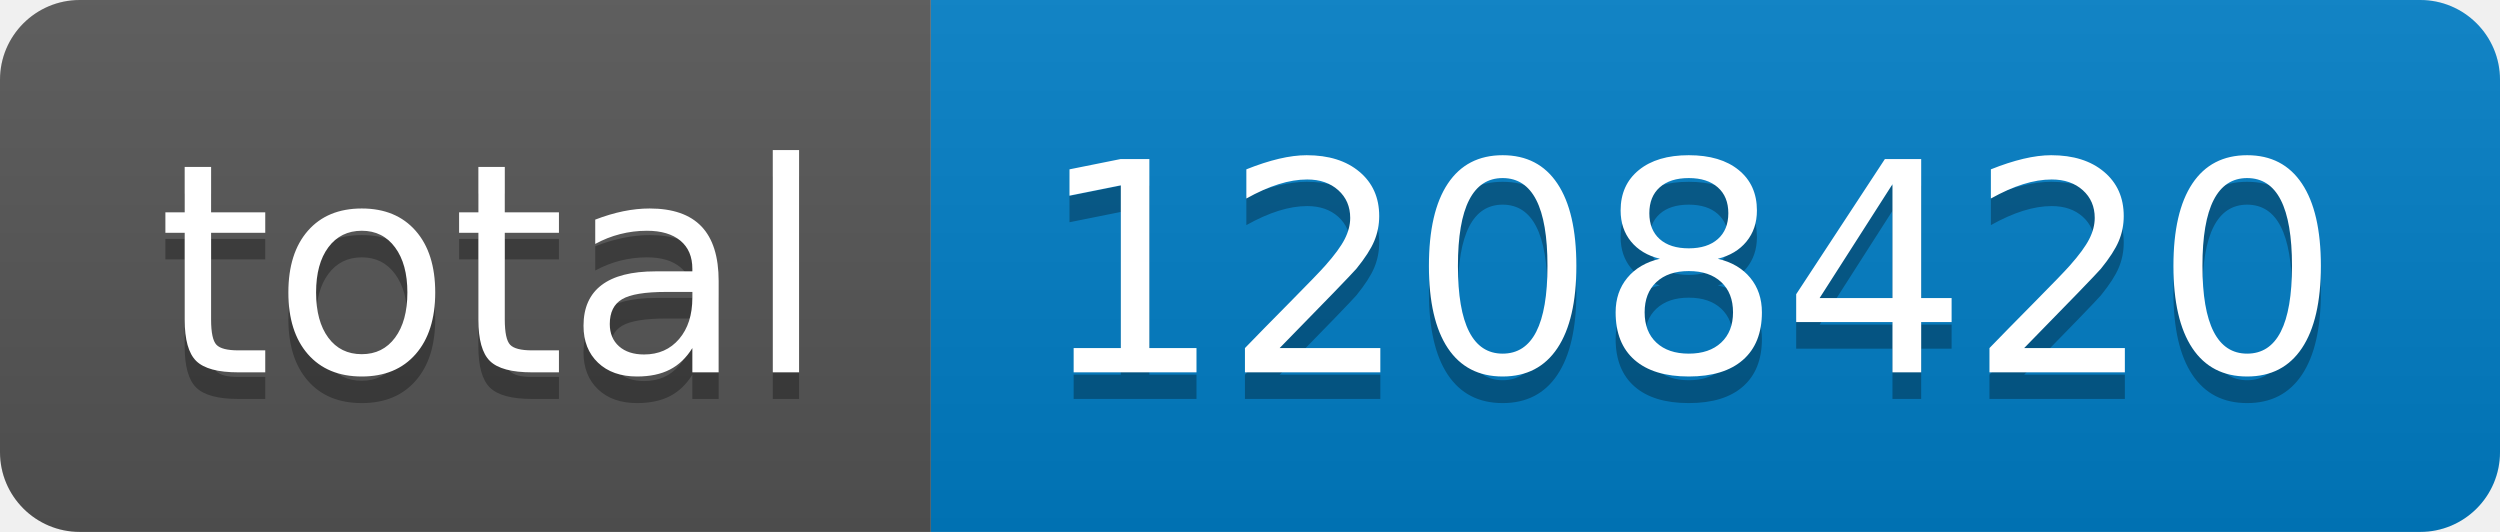
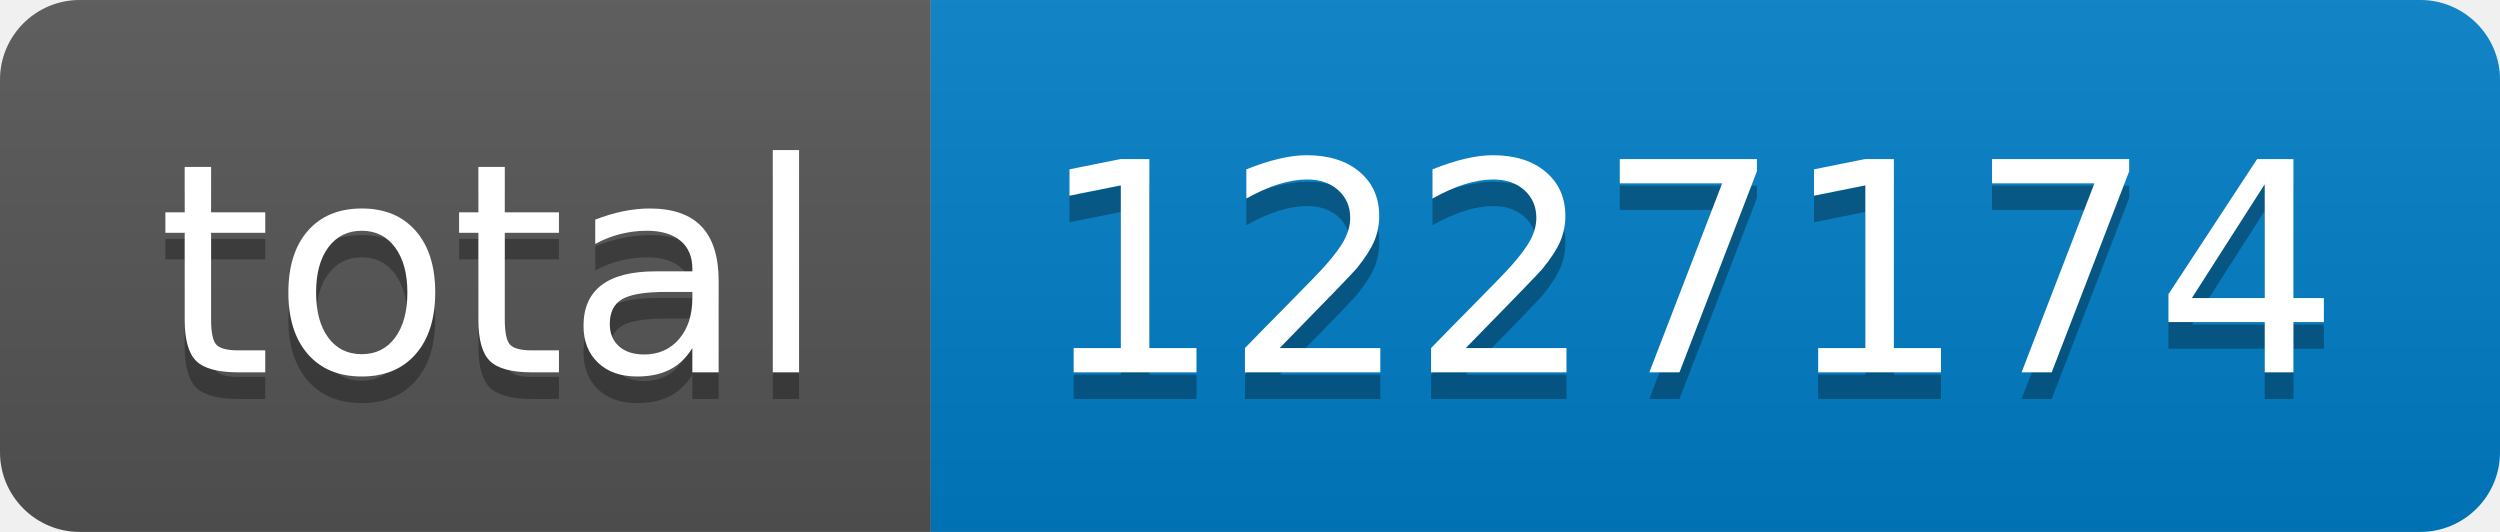
- <svg xmlns="http://www.w3.org/2000/svg" width="94" height="20" role="img" aria-label="total: 1208420">
+ <svg xmlns="http://www.w3.org/2000/svg" width="94" height="20" role="img" aria-label="total: 1227174">
  <linearGradient id="s" x2="0" y2="100%">
    <stop offset="0" stop-color="#bbb" stop-opacity=".1" />
    <stop offset="1" stop-opacity=".1" />
  </linearGradient>
  <clipPath id="r">
    <rect width="94" height="20" rx="3" fill="#fff" />
  </clipPath>
  <g clip-path="url(#r)">
    <rect width="35" height="20" fill="#555" />
    <rect x="35" width="59" height="20" fill="#007ec6" />
    <rect width="94" height="20" fill="url(#s)" />
  </g>
  <g fill="#fff" text-anchor="middle" font-family="Verdana,Geneva,DejaVu Sans,sans-serif" text-rendering="geometricPrecision" font-size="110">
    <text aria-hidden="true" x="185" y="150" fill="#010101" fill-opacity=".3" transform="scale(.1)" textLength="250">total</text>
    <text x="185" y="140" transform="scale(.1)" fill="#fff" textLength="250">total</text>
-     <text aria-hidden="true" x="635" y="150" fill="#010101" fill-opacity=".3" transform="scale(.1)" textLength="490">1208420</text>
-     <text x="635" y="140" transform="scale(.1)" fill="#fff" textLength="490">1208420</text>
+     <text aria-hidden="true" x="635" y="150" fill="#010101" fill-opacity=".3" transform="scale(.1)" textLength="490">1227174</text>
+     <text x="635" y="140" transform="scale(.1)" fill="#fff" textLength="490">1227174</text>
  </g>
</svg>
